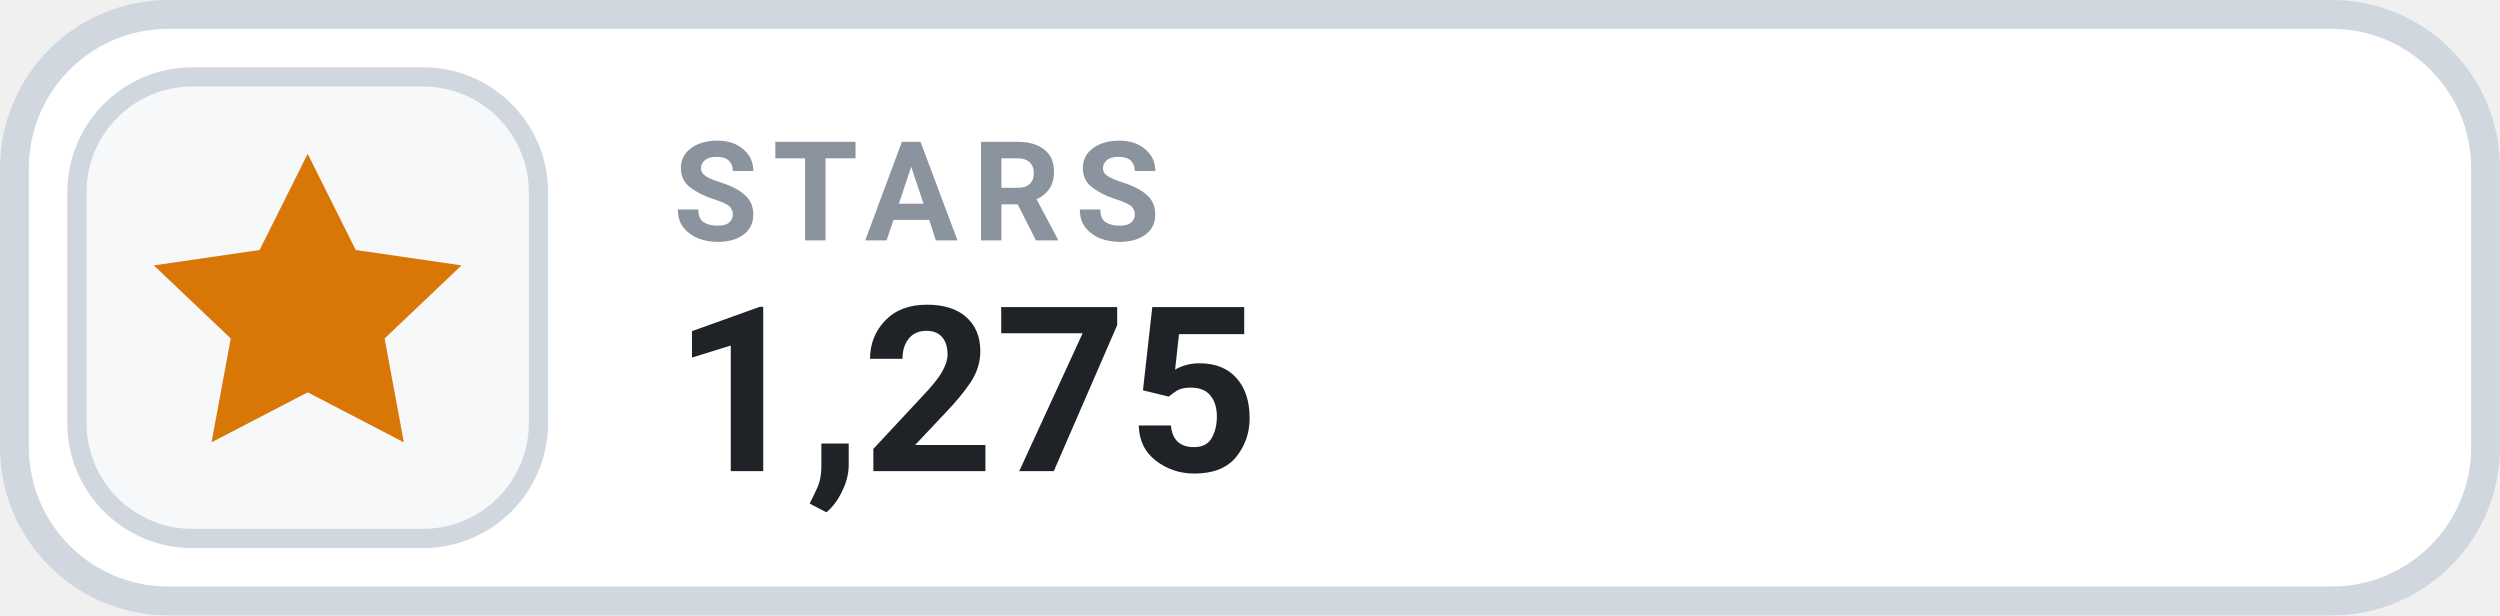
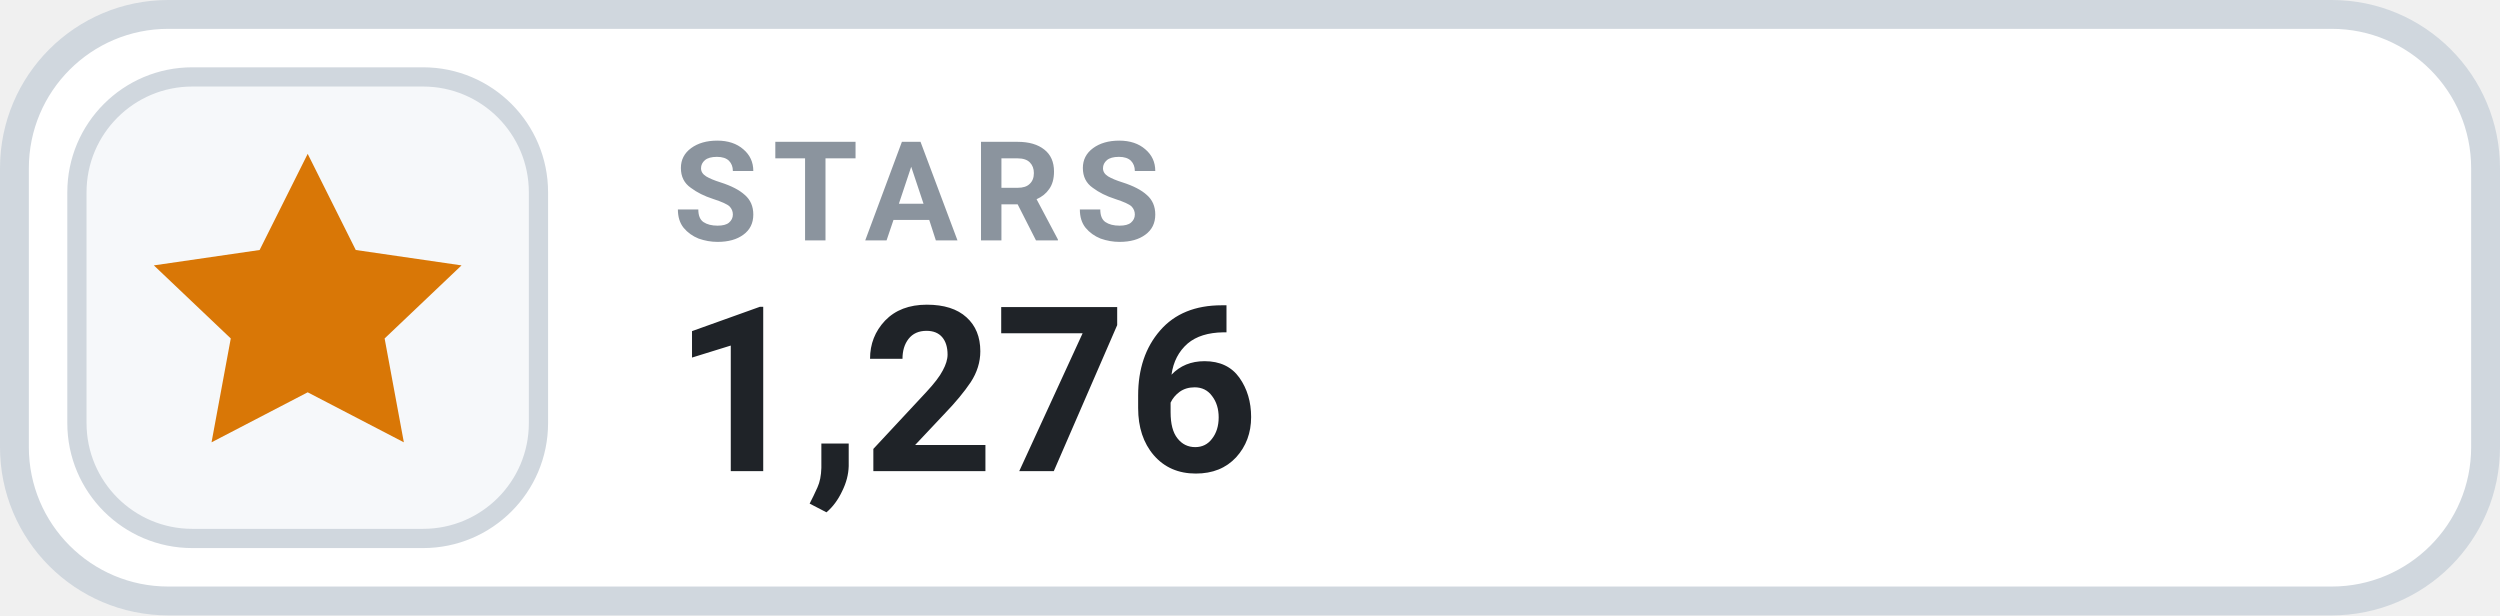
- <svg xmlns="http://www.w3.org/2000/svg" width="130" height="32" viewBox="0 0 130 32" role="img" aria-label="STARS 1,275">
+ <svg xmlns="http://www.w3.org/2000/svg" width="130" height="32" viewBox="0 0 130 32" role="img" aria-label="STARS 1,276">
  <rect x=".75" y=".75" width="128.5" height="30.5" rx="8" fill="#FFFFFF" stroke="#D0D7DE" stroke-width="1.5" />
  <rect x="4" y="4" width="24" height="24" rx="6" fill="#F6F8FA" stroke="#D0D7DE" stroke-width="1" />
  <g transform="translate(16 16)" style="color:#D97706;">
    <path d="M0 -8 l2.5 5 5.5 .8 -4 3.8 1 5.4 -5 -2.6 -5 2.6 1 -5.4 -4 -3.8 5.5 -.8 Z" fill="currentColor" />
  </g>
  <text x="35" y="12.5" fill="#8B949E" font-family="-apple-system,BlinkMacSystemFont,'Segoe UI',Roboto,Helvetica,Arial,sans-serif" font-size="7.2" font-weight="700" letter-spacing=".75">STARS</text>
-   <text x="35" y="24.5" fill="#1F2328" font-family="-apple-system,BlinkMacSystemFont,'Segoe UI',Roboto,Helvetica,Arial,sans-serif" font-size="12" font-weight="700">1,275</text>
+   <text x="35" y="24.5" fill="#1F2328" font-family="-apple-system,BlinkMacSystemFont,'Segoe UI',Roboto,Helvetica,Arial,sans-serif" font-size="12" font-weight="700">1,276</text>
</svg>
